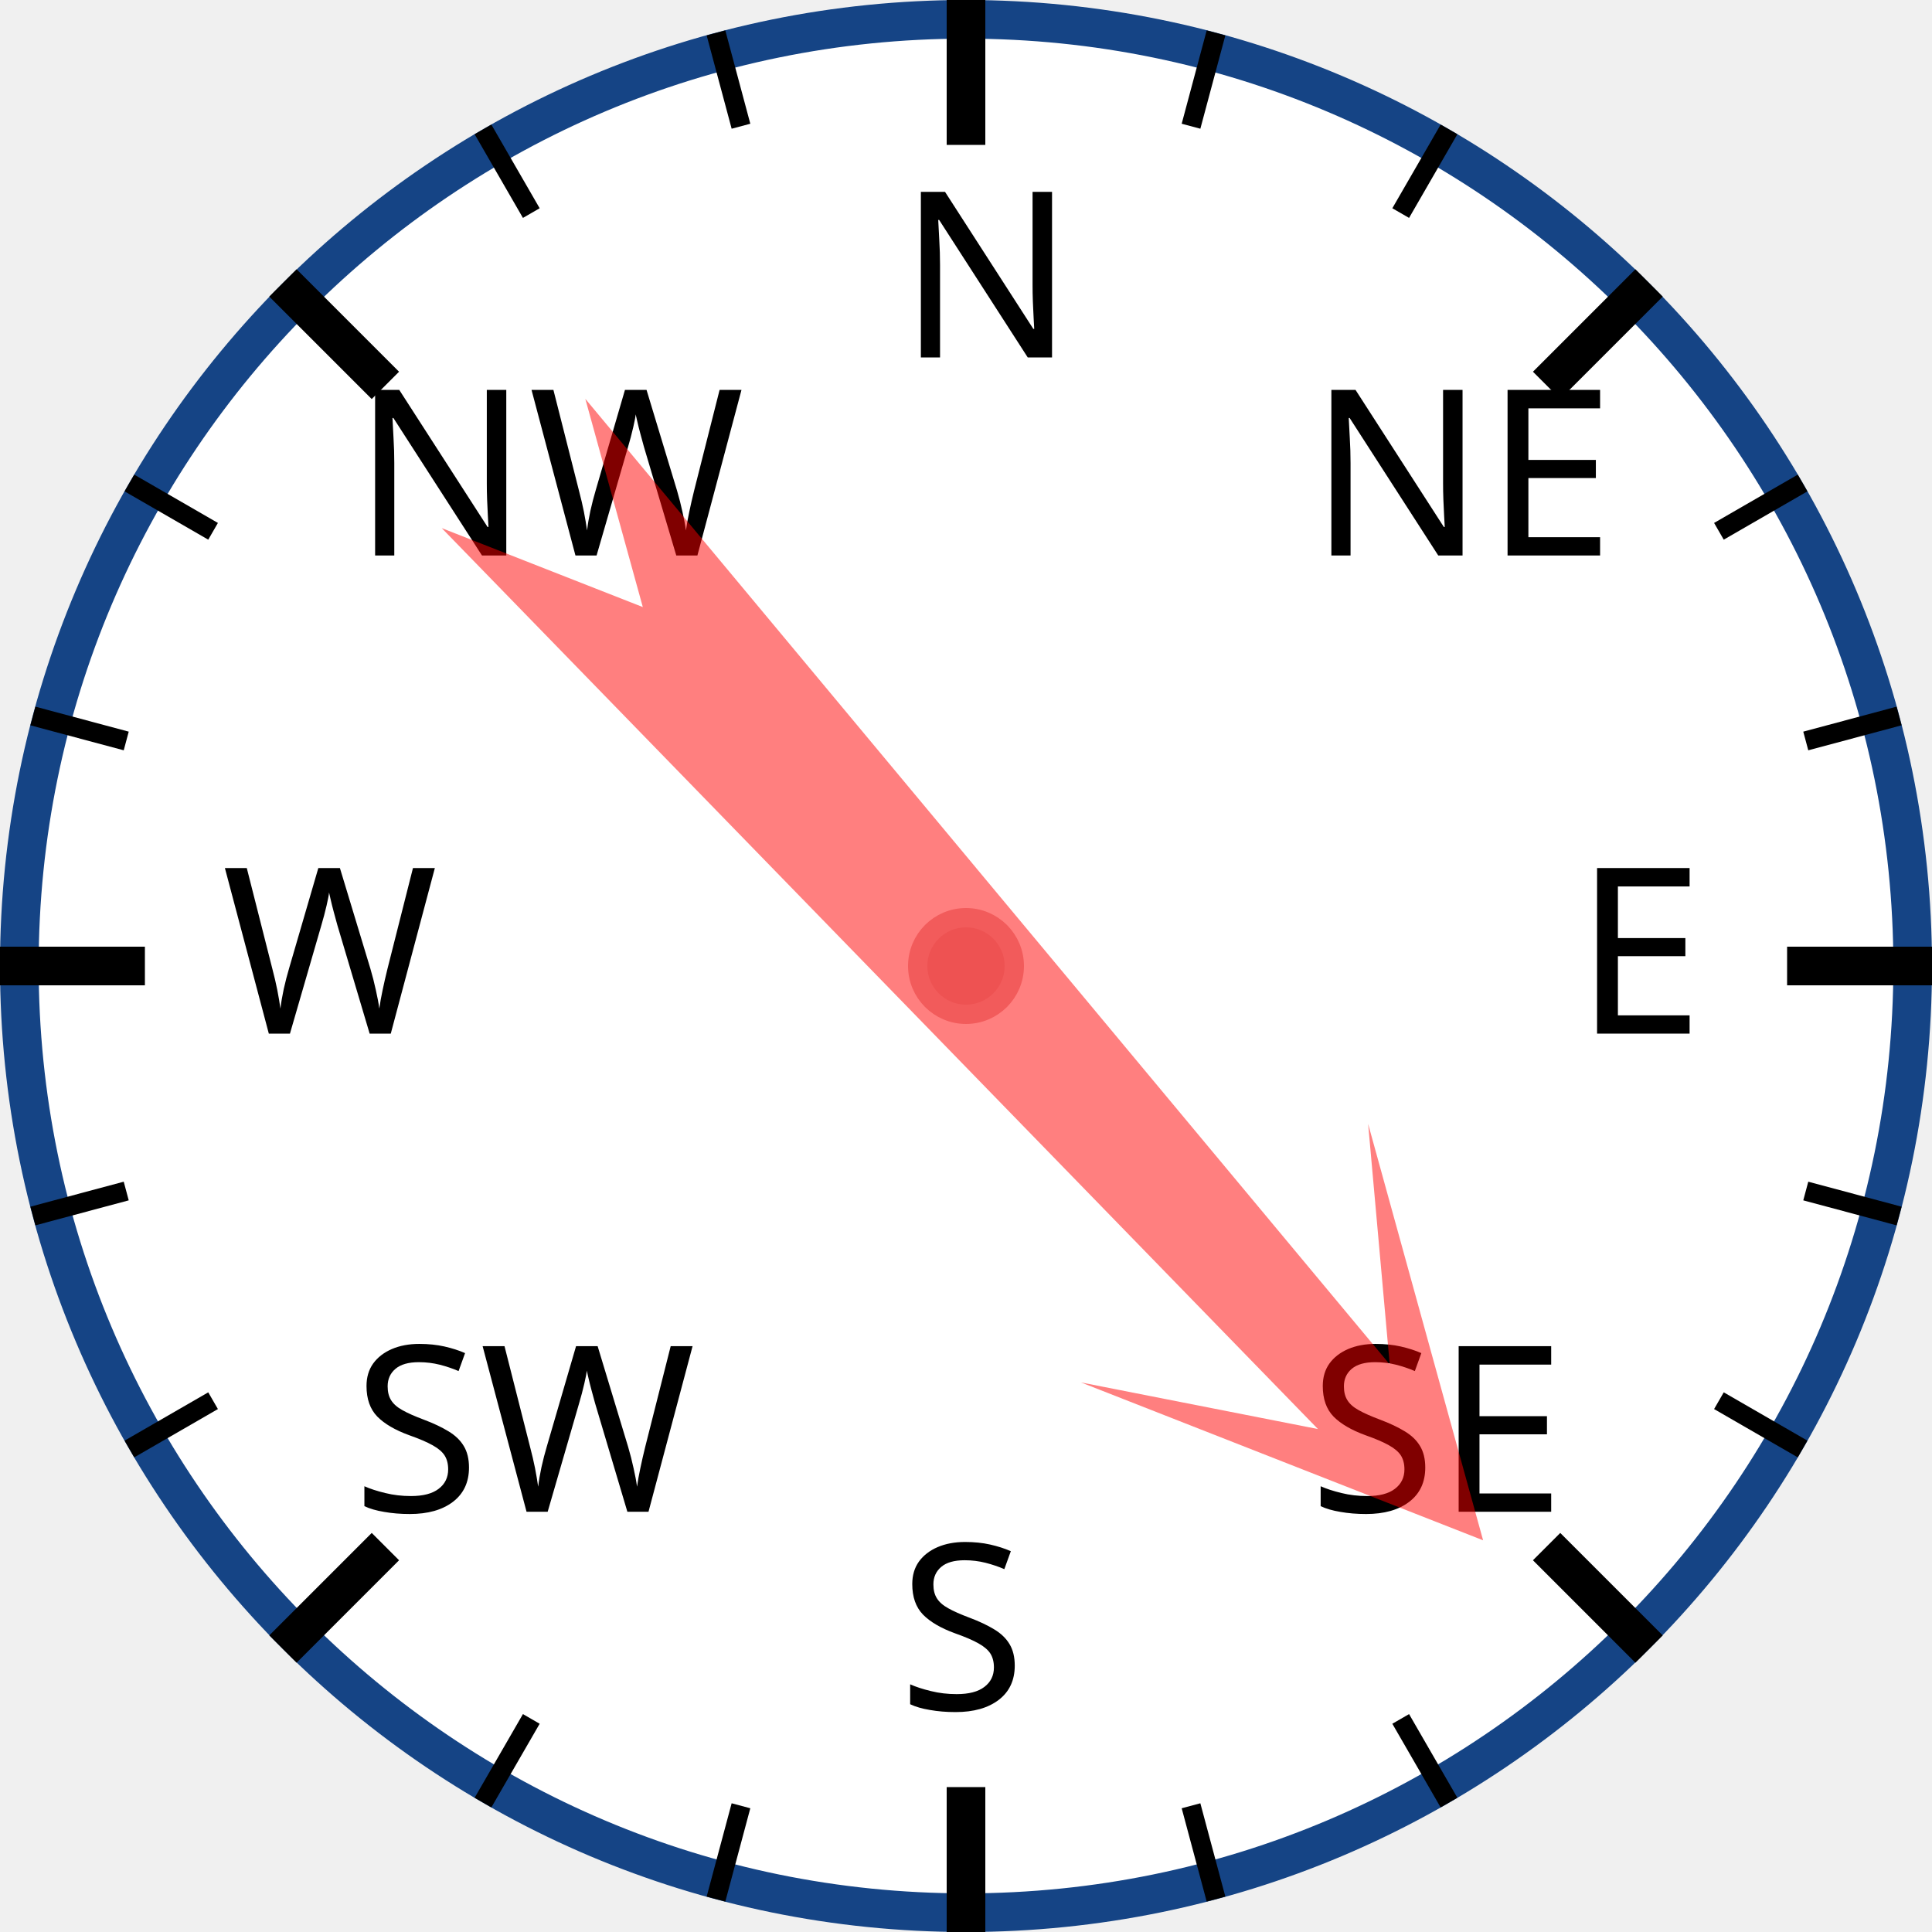
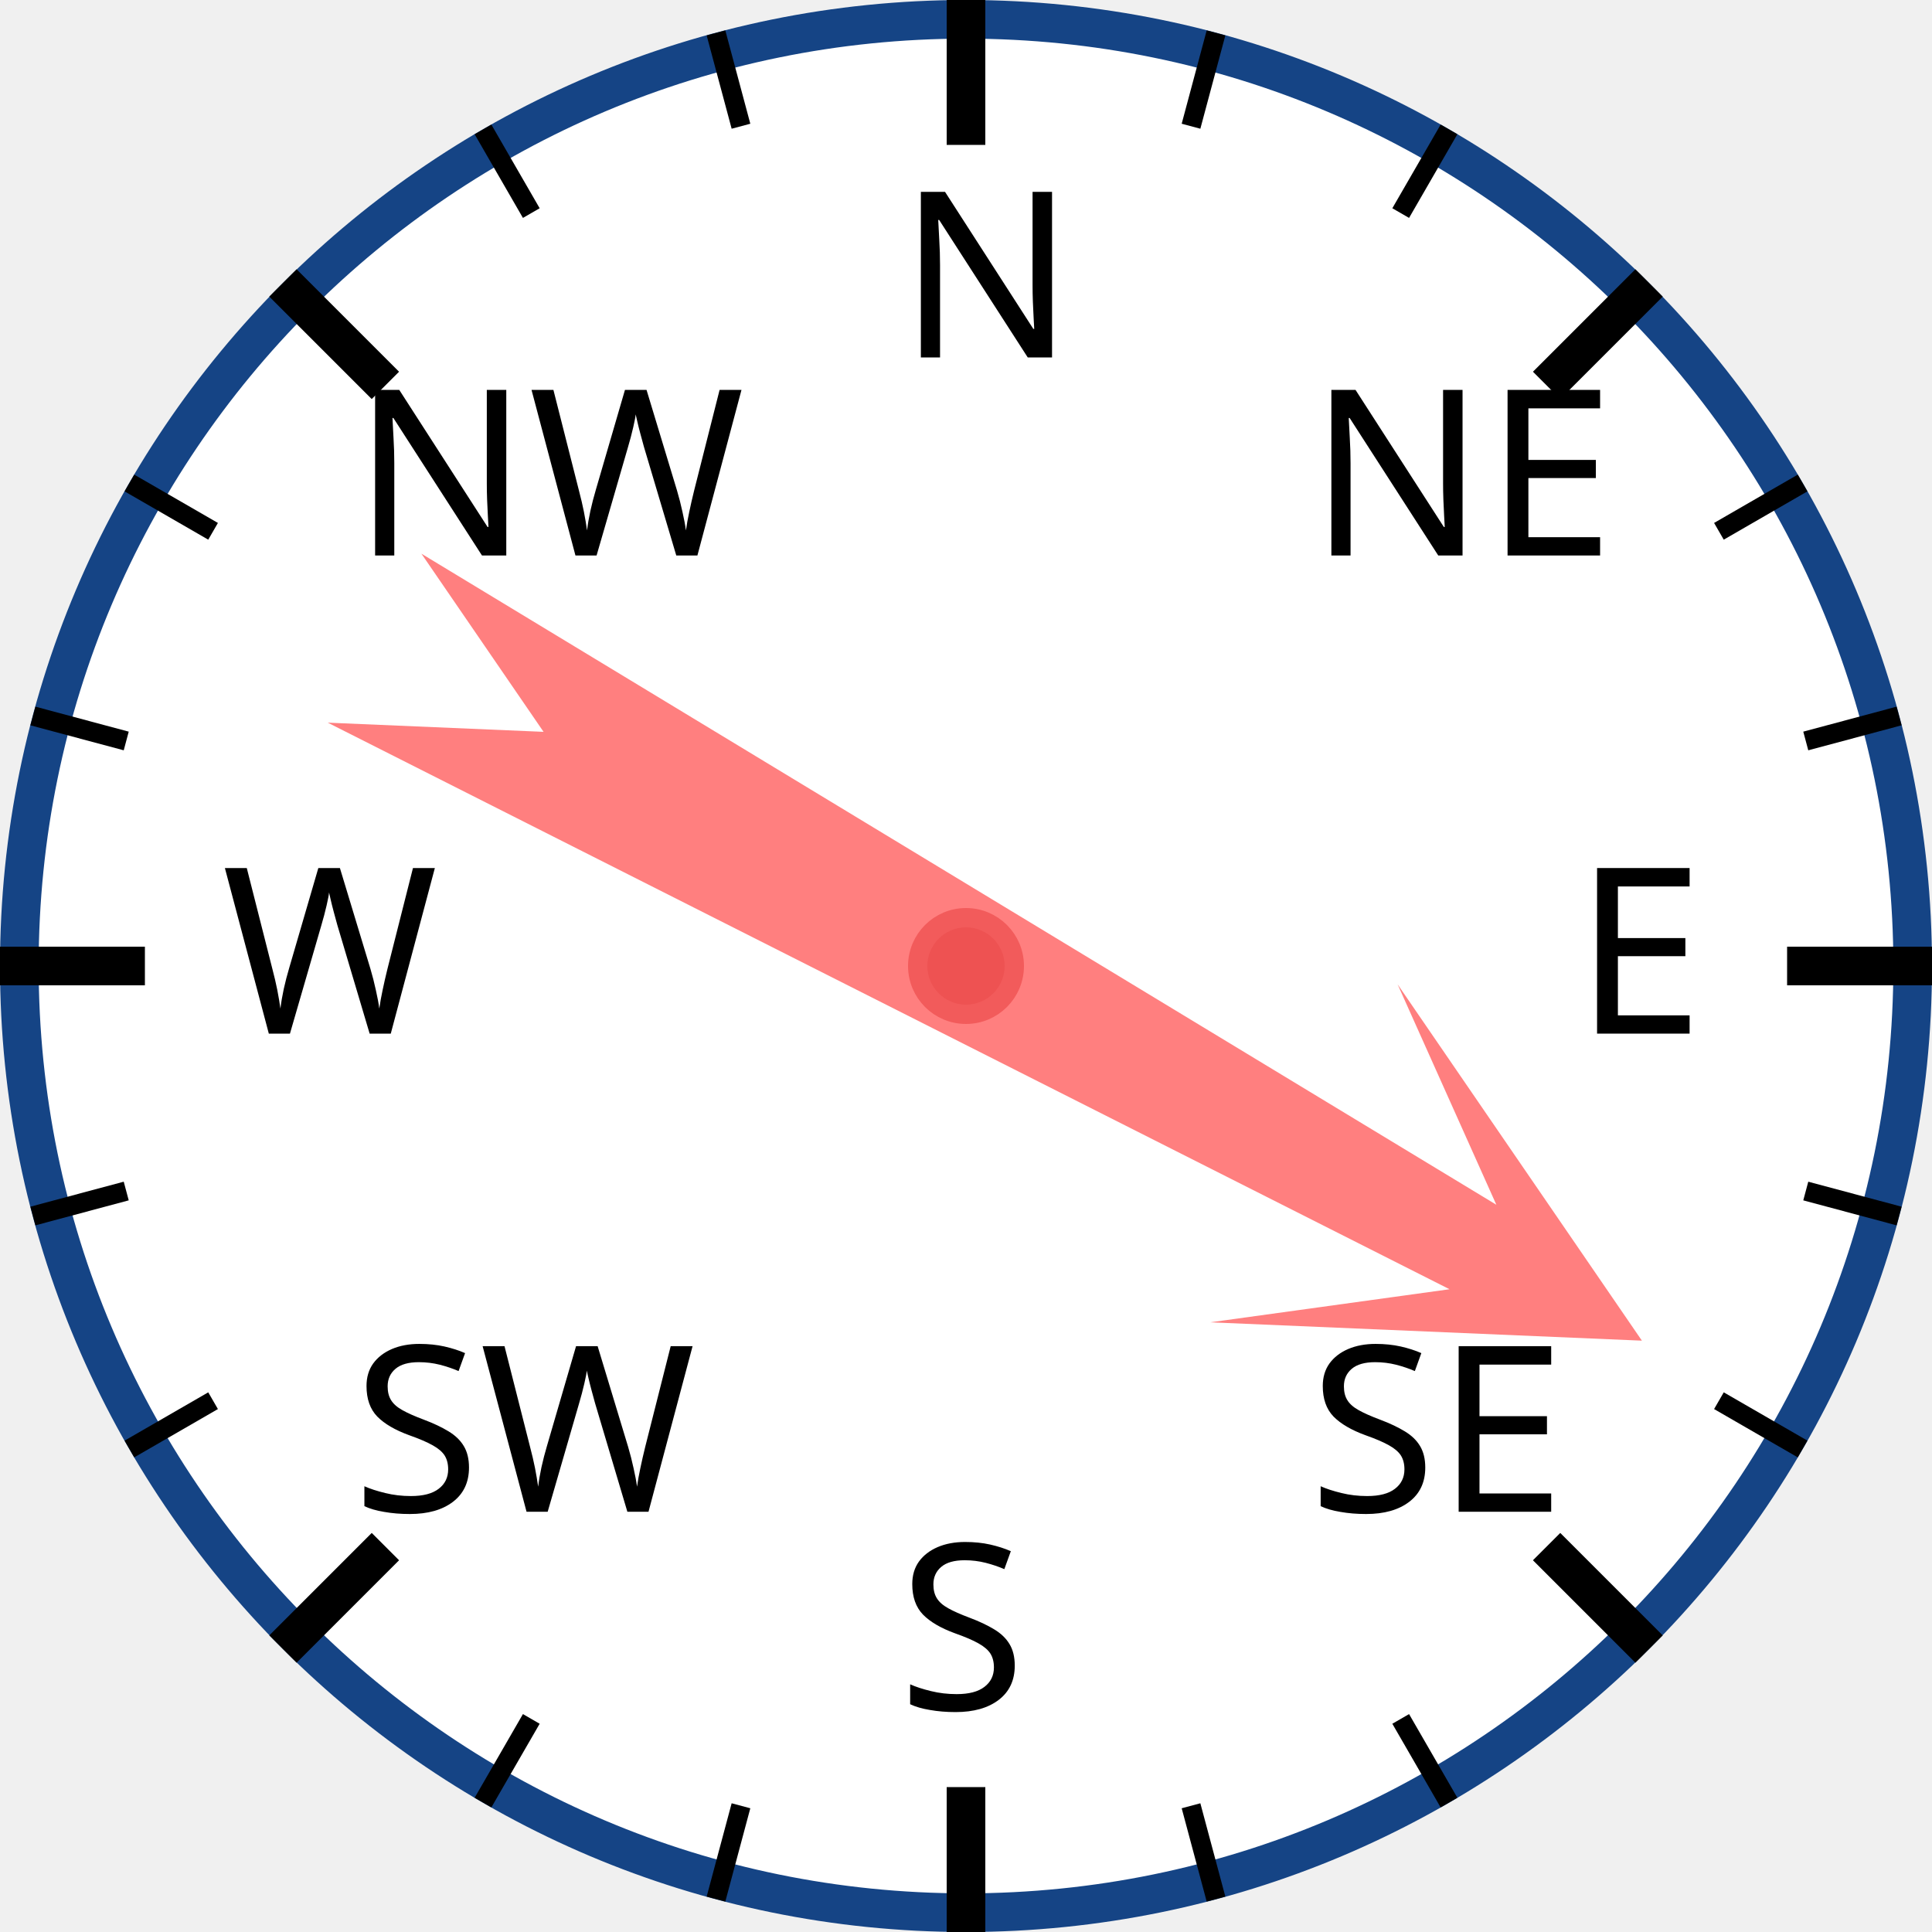
<svg xmlns="http://www.w3.org/2000/svg" width="120px" height="120px" viewBox="0 0 200 200">
  <circle cx="100" cy="100" r="98" style="fill: white; stroke: #154485; stroke-width: 4;" />
  <text x="93.0" y="37.0" style="font-family: sans-serif; font-size: 18pt;">N</text>
  <line x1="100.0" y1="0.0" x2="100.0" y2="15.0" style="stroke: black; stroke-width: 4;" />
  <line x1="74.118" y1="3.407" x2="76.706" y2="13.067" style="stroke: black; stroke-width: 2;" />
  <line x1="50" y1="13.397" x2="55" y2="22.058" style="stroke: black; stroke-width: 2;" />
  <text x="36.503" y="57.503" style="font-family: sans-serif; font-size: 18pt;">NW</text>
  <line x1="29.289" y1="29.289" x2="39.896" y2="39.896" style="stroke: black; stroke-width: 4;" />
  <line x1="13.397" y1="50" x2="22.058" y2="55" style="stroke: black; stroke-width: 2;" />
  <line x1="3.407" y1="74.118" x2="13.067" y2="76.706" style="stroke: black; stroke-width: 2;" />
  <text x="23.0" y="107.0" style="font-family: sans-serif; font-size: 18pt;">W</text>
  <line x1="0.0" y1="100.0" x2="15.0" y2="100.0" style="stroke: black; stroke-width: 4;" />
  <line x1="3.407" y1="125.882" x2="13.067" y2="123.294" style="stroke: black; stroke-width: 2;" />
  <line x1="13.397" y1="150" x2="22.058" y2="145" style="stroke: black; stroke-width: 2;" />
  <text x="36.503" y="156.497" style="font-family: sans-serif; font-size: 18pt;">SW</text>
  <line x1="29.289" y1="170.711" x2="39.896" y2="160.104" style="stroke: black; stroke-width: 4;" />
  <line x1="50" y1="186.603" x2="55" y2="177.942" style="stroke: black; stroke-width: 2;" />
  <line x1="74.118" y1="196.593" x2="76.706" y2="186.933" style="stroke: black; stroke-width: 2;" />
  <text x="93" y="177.0" style="font-family: sans-serif; font-size: 18pt;">S</text>
  <line x1="100" y1="200.0" x2="100" y2="185.0" style="stroke: black; stroke-width: 4;" />
  <line x1="125.882" y1="196.593" x2="123.294" y2="186.933" style="stroke: black; stroke-width: 2;" />
  <line x1="150.0" y1="186.603" x2="145.0" y2="177.942" style="stroke: black; stroke-width: 2;" />
  <text x="135.497" y="156.497" style="font-family: sans-serif; font-size: 18pt;">SE</text>
  <line x1="170.711" y1="170.711" x2="160.104" y2="160.104" style="stroke: black; stroke-width: 4;" />
  <line x1="186.603" y1="150" x2="177.942" y2="145" style="stroke: black; stroke-width: 2;" />
  <line x1="196.593" y1="125.882" x2="186.933" y2="123.294" style="stroke: black; stroke-width: 2;" />
  <text x="163.0" y="107" style="font-family: sans-serif; font-size: 18pt;">E</text>
  <line x1="200.0" y1="100" x2="185.0" y2="100" style="stroke: black; stroke-width: 4;" />
  <line x1="196.593" y1="74.118" x2="186.933" y2="76.706" style="stroke: black; stroke-width: 2;" />
  <line x1="186.603" y1="50" x2="177.942" y2="55" style="stroke: black; stroke-width: 2;" />
  <text x="135.497" y="57.503" style="font-family: sans-serif; font-size: 18pt;">NE</text>
  <line x1="170.711" y1="29.289" x2="160.104" y2="39.896" style="stroke: black; stroke-width: 4;" />
  <line x1="150" y1="13.397" x2="145" y2="22.058" style="stroke: black; stroke-width: 2;" />
  <line x1="125.882" y1="3.407" x2="123.294" y2="13.067" style="stroke: black; stroke-width: 2;" />
-   <polygon points="100 20 120 60 105 40 110 170 100 150 90 170 95 40 80 60" style="fill: red; fill-opacity: 0.5;" transform="rotate(138,100,100)" />
+   <polygon points="100 20 120 60 105 40 110 170 100 150 90 170 95 40 80 60" style="fill: red; fill-opacity: 0.5;" transform="rotate(119,100,100)" />
  <circle cx="100" cy="100" r="5" style="fill: #EE5252; stroke: #F25B5B; stroke-width: 2;" />
</svg>
